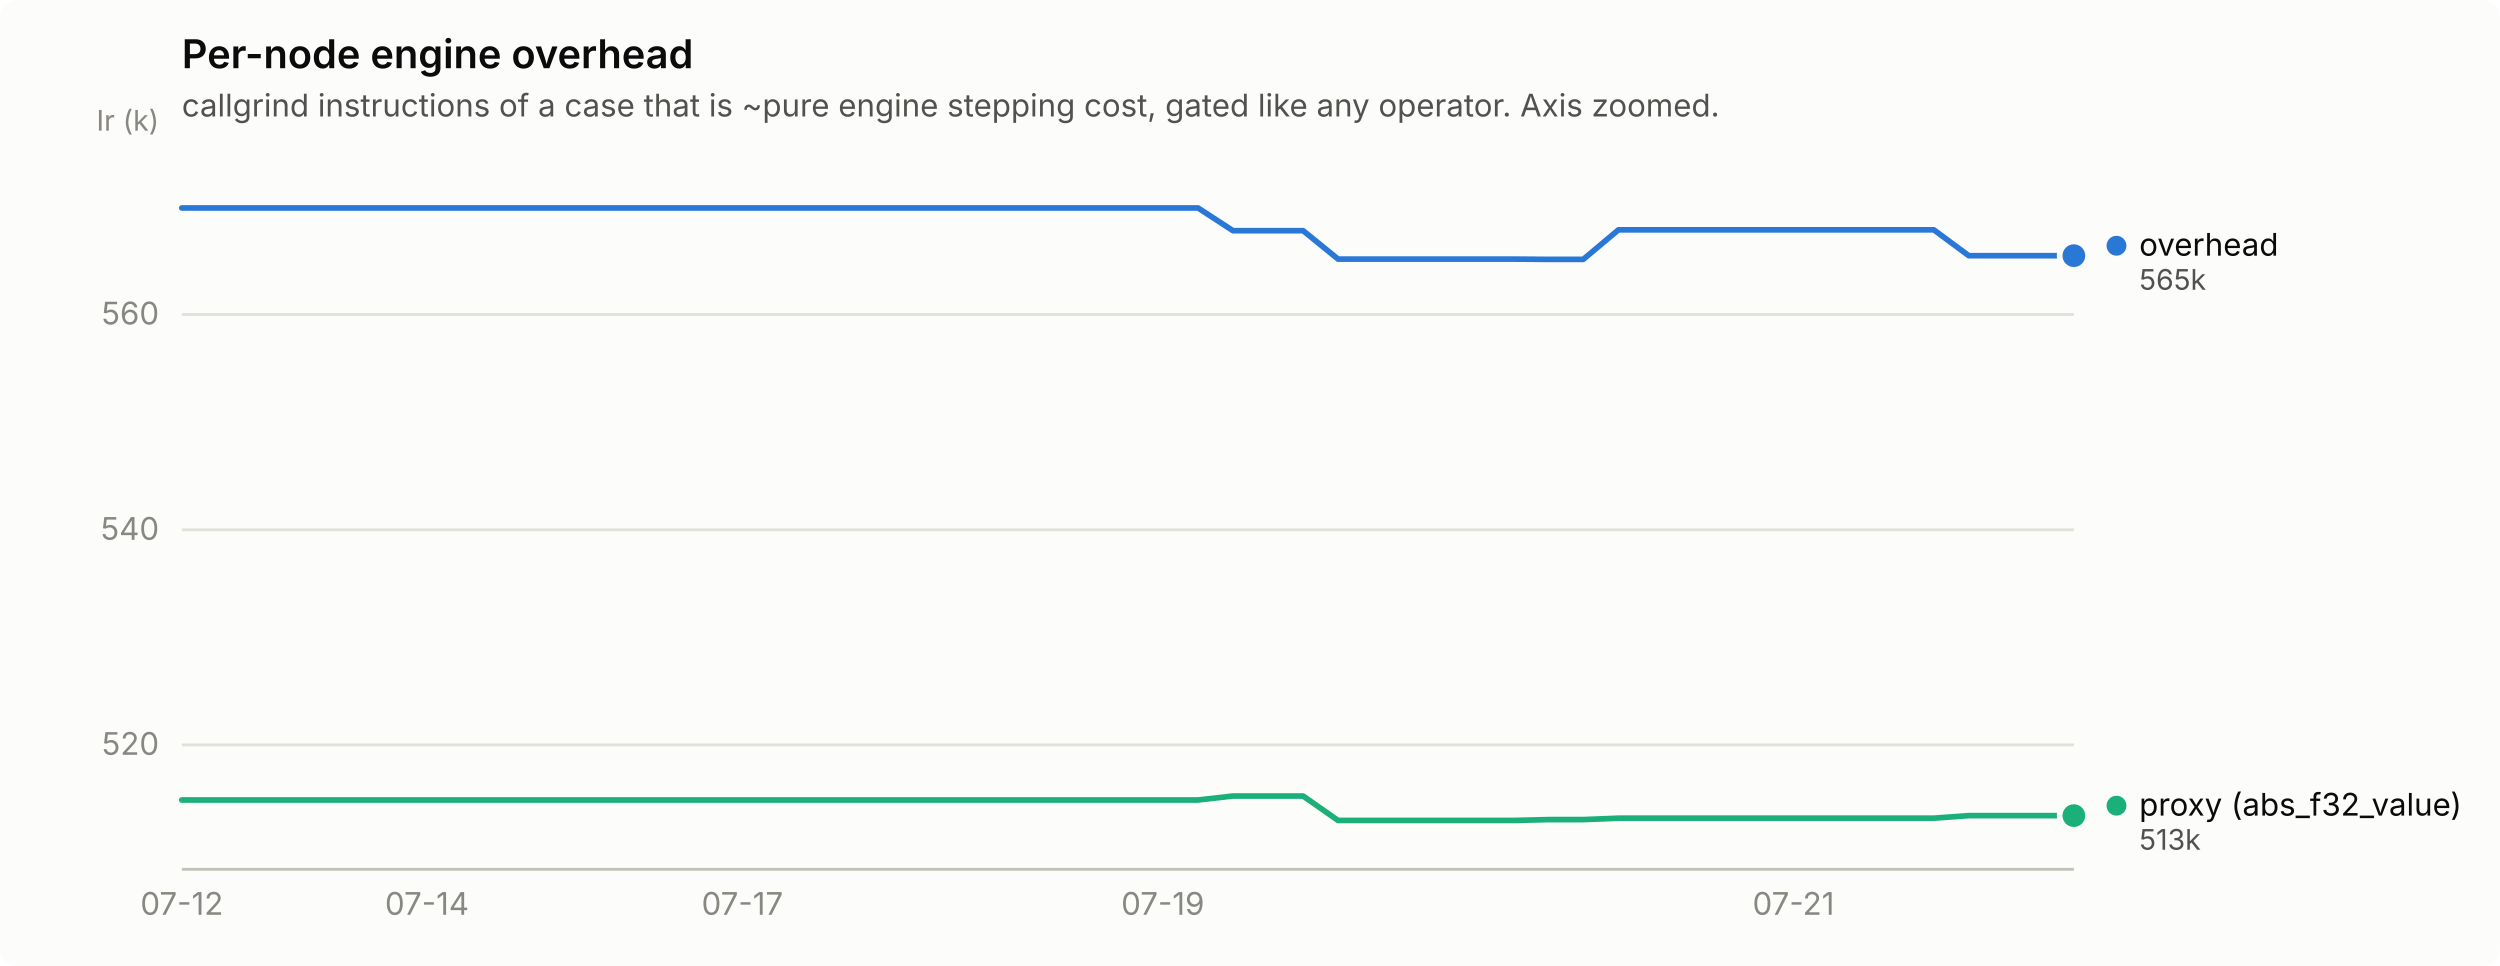
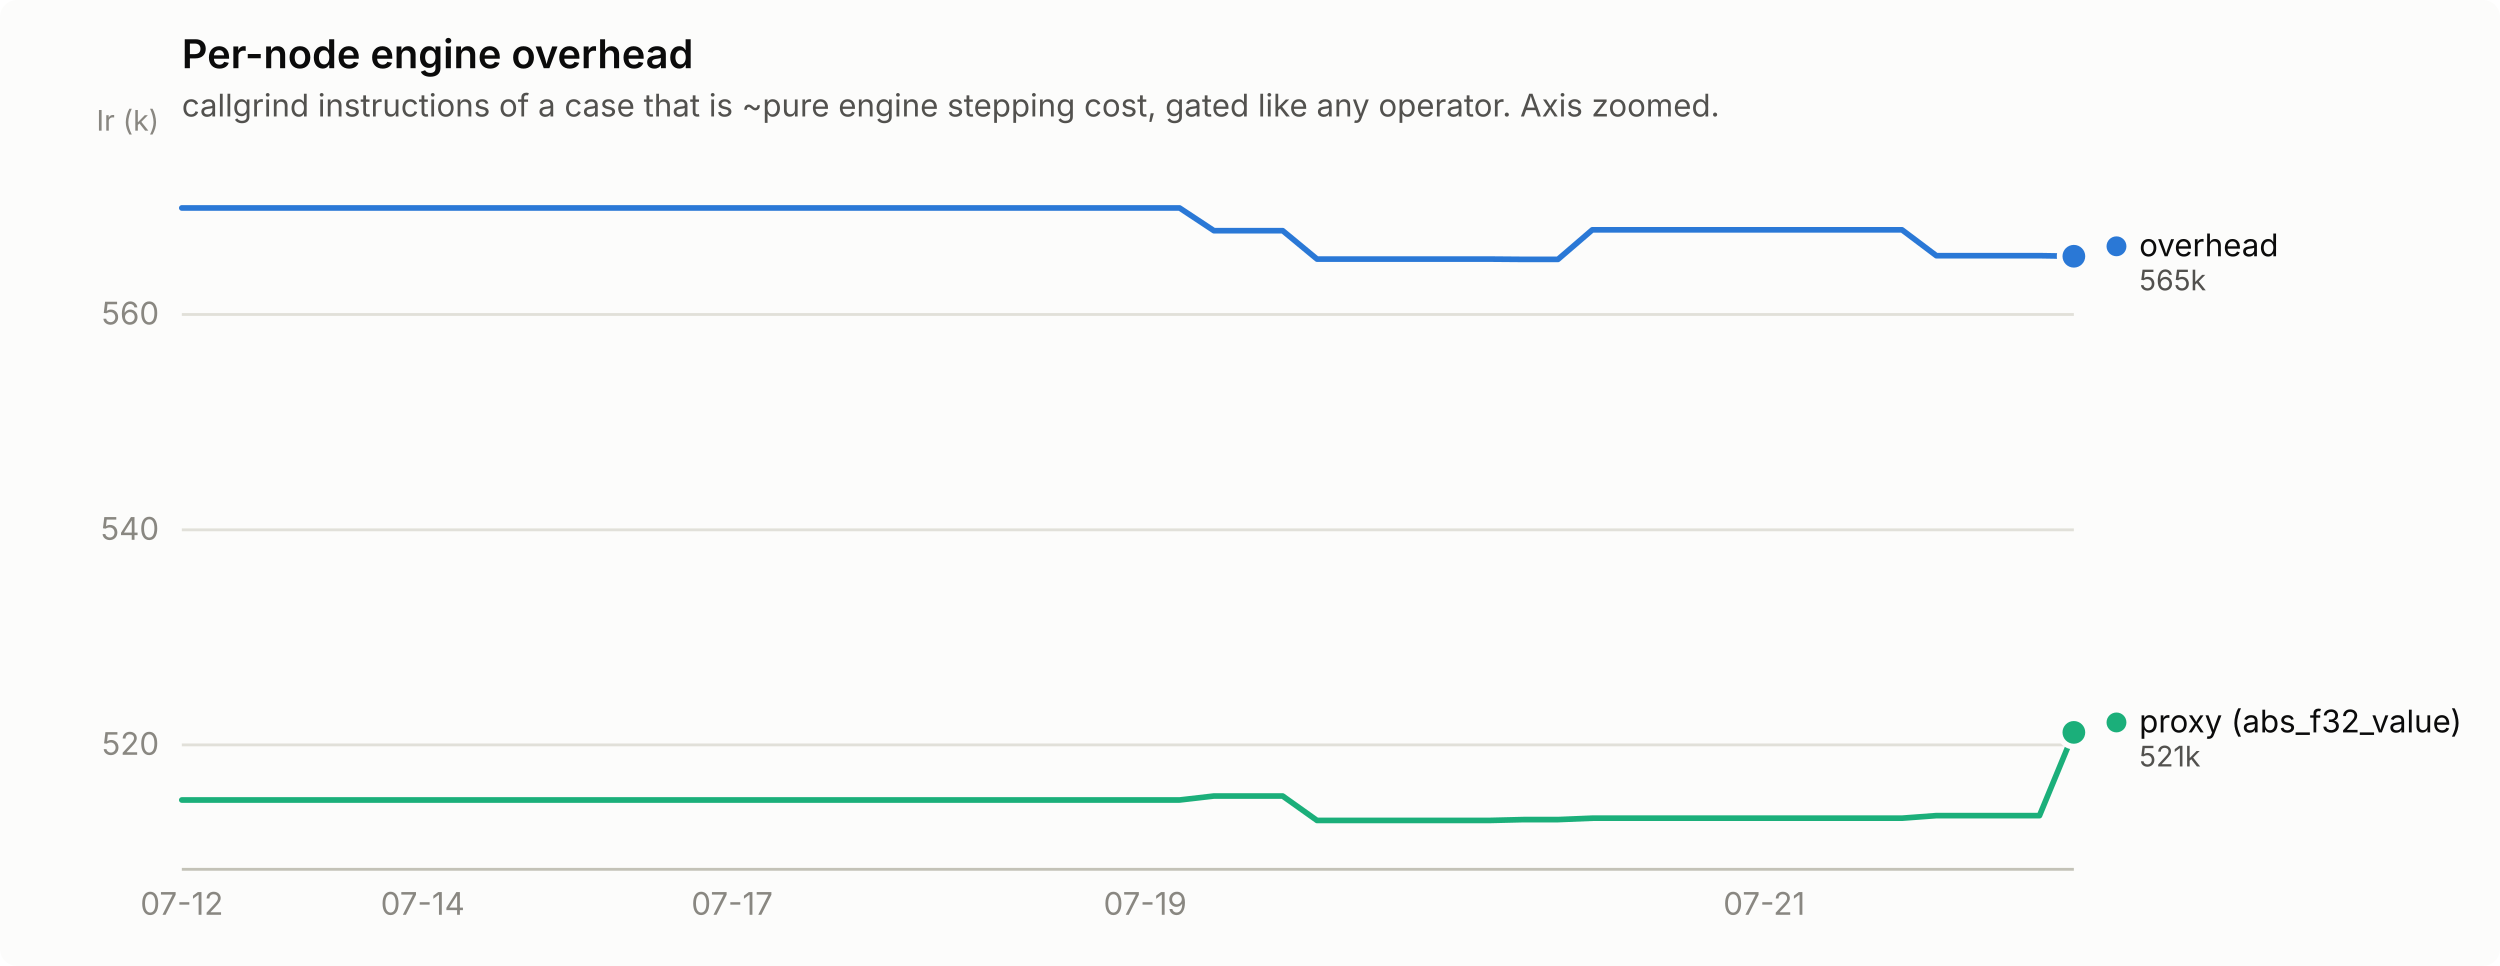
<svg xmlns="http://www.w3.org/2000/svg" width="880" height="340" viewBox="0 0 880 340" role="img" aria-label="Per-node engine overhead">
  <rect width="880" height="340" rx="6" fill="#fcfcfb" />
  <text x="64" y="24" font-family="system-ui, -apple-system, &quot;Segoe UI&quot;, sans-serif" font-size="14" font-weight="600" fill="#0b0b0b">Per-node engine overhead</text>
  <text x="64" y="41" font-family="system-ui, -apple-system, &quot;Segoe UI&quot;, sans-serif" font-size="11" fill="#52514e">callgrind instructions of a case that is ~pure engine stepping cost, gated like any operator. Axis zoomed.</text>
  <line x1="64" y1="262.2" x2="730" y2="262.2" stroke="#e1e0d9" stroke-width="1" />
  <text x="56" y="265.7" text-anchor="end" font-family="system-ui, -apple-system, &quot;Segoe UI&quot;, sans-serif" font-size="11" style="font-variant-numeric: tabular-nums" fill="#898781">520</text>
  <line x1="64" y1="186.5" x2="730" y2="186.5" stroke="#e1e0d9" stroke-width="1" />
  <text x="56" y="190.0" text-anchor="end" font-family="system-ui, -apple-system, &quot;Segoe UI&quot;, sans-serif" font-size="11" style="font-variant-numeric: tabular-nums" fill="#898781">540</text>
  <line x1="64" y1="110.7" x2="730" y2="110.7" stroke="#e1e0d9" stroke-width="1" />
  <text x="56" y="114.2" text-anchor="end" font-family="system-ui, -apple-system, &quot;Segoe UI&quot;, sans-serif" font-size="11" style="font-variant-numeric: tabular-nums" fill="#898781">560</text>
  <text x="56" y="46" text-anchor="end" font-family="system-ui, -apple-system, &quot;Segoe UI&quot;, sans-serif" font-size="10" fill="#898781">Ir (k)</text>
  <line x1="64" y1="306" x2="730" y2="306" stroke="#c3c2b7" stroke-width="1" />
  <text x="64.0" y="322" text-anchor="middle" font-family="system-ui, -apple-system, &quot;Segoe UI&quot;, sans-serif" font-size="11" style="font-variant-numeric: tabular-nums" fill="#898781">07-12</text>
-   <text x="150.3" y="322" text-anchor="middle" font-family="system-ui, -apple-system, &quot;Segoe UI&quot;, sans-serif" font-size="11" style="font-variant-numeric: tabular-nums" fill="#898781">07-14</text>
-   <text x="261.3" y="322" text-anchor="middle" font-family="system-ui, -apple-system, &quot;Segoe UI&quot;, sans-serif" font-size="11" style="font-variant-numeric: tabular-nums" fill="#898781">07-17</text>
-   <text x="409.3" y="322" text-anchor="middle" font-family="system-ui, -apple-system, &quot;Segoe UI&quot;, sans-serif" font-size="11" style="font-variant-numeric: tabular-nums" fill="#898781">07-19</text>
-   <text x="631.3" y="322" text-anchor="middle" font-family="system-ui, -apple-system, &quot;Segoe UI&quot;, sans-serif" font-size="11" style="font-variant-numeric: tabular-nums" fill="#898781">07-21</text>
-   <path d="M64.0,73.2 L76.3,73.2 L88.7,73.2 L101.0,73.2 L113.3,73.2 L125.7,73.2 L138.0,73.2 L150.3,73.2 L162.7,73.2 L175.0,73.2 L187.3,73.2 L199.7,73.2 L212.0,73.2 L224.3,73.2 L236.7,73.2 L249.0,73.2 L261.3,73.2 L273.7,73.2 L286.0,73.2 L298.3,73.2 L310.7,73.2 L323.0,73.2 L335.3,73.2 L347.7,73.2 L360.0,73.2 L372.3,73.2 L384.7,73.2 L397.0,73.2 L409.3,73.2 L421.7,73.2 L434.0,81.2 L446.3,81.2 L458.7,81.2 L471.0,91.2 L483.3,91.2 L495.7,91.2 L508.0,91.2 L520.3,91.2 L532.7,91.2 L545.0,91.3 L557.3,91.3 L569.7,80.9 L582.0,80.9 L594.3,80.9 L606.7,80.9 L619.0,80.9 L631.3,80.9 L643.7,80.9 L656.0,80.9 L668.3,80.9 L680.7,80.9 L693.0,90.0 L705.3,90.0 L717.7,90.0 L730.0,90.0" fill="none" stroke="#2a78d6" stroke-width="2" stroke-linejoin="round" stroke-linecap="round" />
-   <circle cx="730.0" cy="90.0" r="6" fill="#fcfcfb" />
-   <circle cx="730.0" cy="90.0" r="4" fill="#2a78d6" />
-   <path d="M64.0,281.6 L76.3,281.6 L88.7,281.6 L101.0,281.6 L113.3,281.6 L125.7,281.6 L138.0,281.6 L150.3,281.6 L162.7,281.6 L175.0,281.6 L187.3,281.6 L199.7,281.6 L212.0,281.6 L224.3,281.6 L236.7,281.6 L249.0,281.6 L261.3,281.6 L273.7,281.6 L286.0,281.6 L298.3,281.6 L310.7,281.6 L323.0,281.6 L335.3,281.6 L347.7,281.6 L360.0,281.6 L372.3,281.6 L384.7,281.6 L397.0,281.6 L409.3,281.6 L421.7,281.6 L434.0,280.2 L446.3,280.2 L458.7,280.2 L471.0,288.8 L483.3,288.8 L495.7,288.8 L508.0,288.8 L520.3,288.8 L532.7,288.8 L545.0,288.5 L557.3,288.5 L569.7,288.0 L582.0,288.0 L594.3,288.0 L606.7,288.0 L619.0,288.0 L631.3,288.0 L643.7,288.0 L656.0,288.0 L668.3,288.0 L680.7,288.0 L693.0,287.1 L705.3,287.1 L717.7,287.1 L730.0,287.1" fill="none" stroke="#1baf7a" stroke-width="2" stroke-linejoin="round" stroke-linecap="round" />
-   <circle cx="730.0" cy="287.1" r="6" fill="#fcfcfb" />
-   <circle cx="730.0" cy="287.1" r="4" fill="#1baf7a" />
-   <circle cx="745.0" cy="86.5" r="3.5" fill="#2a78d6" />
-   <text x="753.0" y="90.0" font-family="system-ui, -apple-system, &quot;Segoe UI&quot;, sans-serif" font-size="11" fill="#0b0b0b">overhead</text>
-   <text x="753.0" y="102.0" font-family="system-ui, -apple-system, &quot;Segoe UI&quot;, sans-serif" font-size="10" style="font-variant-numeric: tabular-nums" fill="#52514e">565k</text>
-   <circle cx="745.0" cy="283.6" r="3.5" fill="#1baf7a" />
-   <text x="753.0" y="287.1" font-family="system-ui, -apple-system, &quot;Segoe UI&quot;, sans-serif" font-size="11" fill="#0b0b0b">proxy (abs_f32_value)</text>
-   <text x="753.0" y="299.1" font-family="system-ui, -apple-system, &quot;Segoe UI&quot;, sans-serif" font-size="10" style="font-variant-numeric: tabular-nums" fill="#52514e">513k</text>
+   <text x="148.8" y="322" text-anchor="middle" font-family="system-ui, -apple-system, &quot;Segoe UI&quot;, sans-serif" font-size="11" style="font-variant-numeric: tabular-nums" fill="#898781">07-14</text>
+   <text x="257.7" y="322" text-anchor="middle" font-family="system-ui, -apple-system, &quot;Segoe UI&quot;, sans-serif" font-size="11" style="font-variant-numeric: tabular-nums" fill="#898781">07-17</text>
+   <text x="403.1" y="322" text-anchor="middle" font-family="system-ui, -apple-system, &quot;Segoe UI&quot;, sans-serif" font-size="11" style="font-variant-numeric: tabular-nums" fill="#898781">07-19</text>
+   <text x="621.0" y="322" text-anchor="middle" font-family="system-ui, -apple-system, &quot;Segoe UI&quot;, sans-serif" font-size="11" style="font-variant-numeric: tabular-nums" fill="#898781">07-21</text>
+   <path d="M64.0,73.2 L76.1,73.2 L88.2,73.2 L100.3,73.2 L112.4,73.2 L124.5,73.2 L136.7,73.2 L148.8,73.2 L160.9,73.2 L173.0,73.2 L185.1,73.2 L197.2,73.2 L209.3,73.2 L221.4,73.2 L233.5,73.2 L245.6,73.2 L257.7,73.2 L269.9,73.2 L282.0,73.2 L294.1,73.2 L306.2,73.2 L318.3,73.2 L330.4,73.2 L342.5,73.2 L354.6,73.2 L366.7,73.2 L378.8,73.2 L390.9,73.2 L403.1,73.2 L415.2,73.2 L427.3,81.2 L439.4,81.2 L451.5,81.2 L463.6,91.2 L475.7,91.2 L487.8,91.2 L499.9,91.2 L512.0,91.2 L524.1,91.2 L536.3,91.3 L548.4,91.3 L560.5,80.9 L572.6,80.9 L584.7,80.9 L596.8,80.9 L608.9,80.9 L621.0,80.9 L633.1,80.9 L645.2,80.9 L657.3,80.9 L669.5,80.9 L681.6,90.0 L693.7,90.0 L705.8,90.0 L717.9,90.0 L730.0,90.2" fill="none" stroke="#2a78d6" stroke-width="2" stroke-linejoin="round" stroke-linecap="round" />
+   <circle cx="730.0" cy="90.2" r="6" fill="#fcfcfb" />
+   <circle cx="730.0" cy="90.2" r="4" fill="#2a78d6" />
+   <path d="M64.0,281.6 L76.1,281.6 L88.2,281.6 L100.3,281.6 L112.4,281.6 L124.5,281.6 L136.7,281.6 L148.8,281.6 L160.9,281.6 L173.0,281.6 L185.1,281.6 L197.2,281.6 L209.3,281.6 L221.4,281.6 L233.5,281.6 L245.6,281.6 L257.7,281.6 L269.9,281.6 L282.0,281.6 L294.1,281.6 L306.2,281.6 L318.3,281.6 L330.4,281.6 L342.5,281.6 L354.6,281.6 L366.7,281.6 L378.8,281.6 L390.9,281.6 L403.1,281.6 L415.2,281.6 L427.3,280.2 L439.4,280.2 L451.5,280.2 L463.6,288.8 L475.7,288.8 L487.8,288.8 L499.9,288.8 L512.0,288.8 L524.1,288.8 L536.3,288.5 L548.4,288.5 L560.5,288.0 L572.6,288.0 L584.7,288.0 L596.8,288.0 L608.9,288.0 L621.0,288.0 L633.1,288.0 L645.2,288.0 L657.3,288.0 L669.5,288.0 L681.6,287.1 L693.7,287.1 L705.8,287.1 L717.9,287.1 L730.0,257.8" fill="none" stroke="#1baf7a" stroke-width="2" stroke-linejoin="round" stroke-linecap="round" />
+   <circle cx="730.0" cy="257.8" r="6" fill="#fcfcfb" />
+   <circle cx="730.0" cy="257.8" r="4" fill="#1baf7a" />
+   <circle cx="745.0" cy="86.7" r="3.5" fill="#2a78d6" />
+   <text x="753.0" y="90.2" font-family="system-ui, -apple-system, &quot;Segoe UI&quot;, sans-serif" font-size="11" fill="#0b0b0b">overhead</text>
+   <text x="753.0" y="102.2" font-family="system-ui, -apple-system, &quot;Segoe UI&quot;, sans-serif" font-size="10" style="font-variant-numeric: tabular-nums" fill="#52514e">565k</text>
+   <circle cx="745.0" cy="254.3" r="3.5" fill="#1baf7a" />
+   <text x="753.0" y="257.8" font-family="system-ui, -apple-system, &quot;Segoe UI&quot;, sans-serif" font-size="11" fill="#0b0b0b">proxy (abs_f32_value)</text>
+   <text x="753.0" y="269.8" font-family="system-ui, -apple-system, &quot;Segoe UI&quot;, sans-serif" font-size="10" style="font-variant-numeric: tabular-nums" fill="#52514e">521k</text>
</svg>
